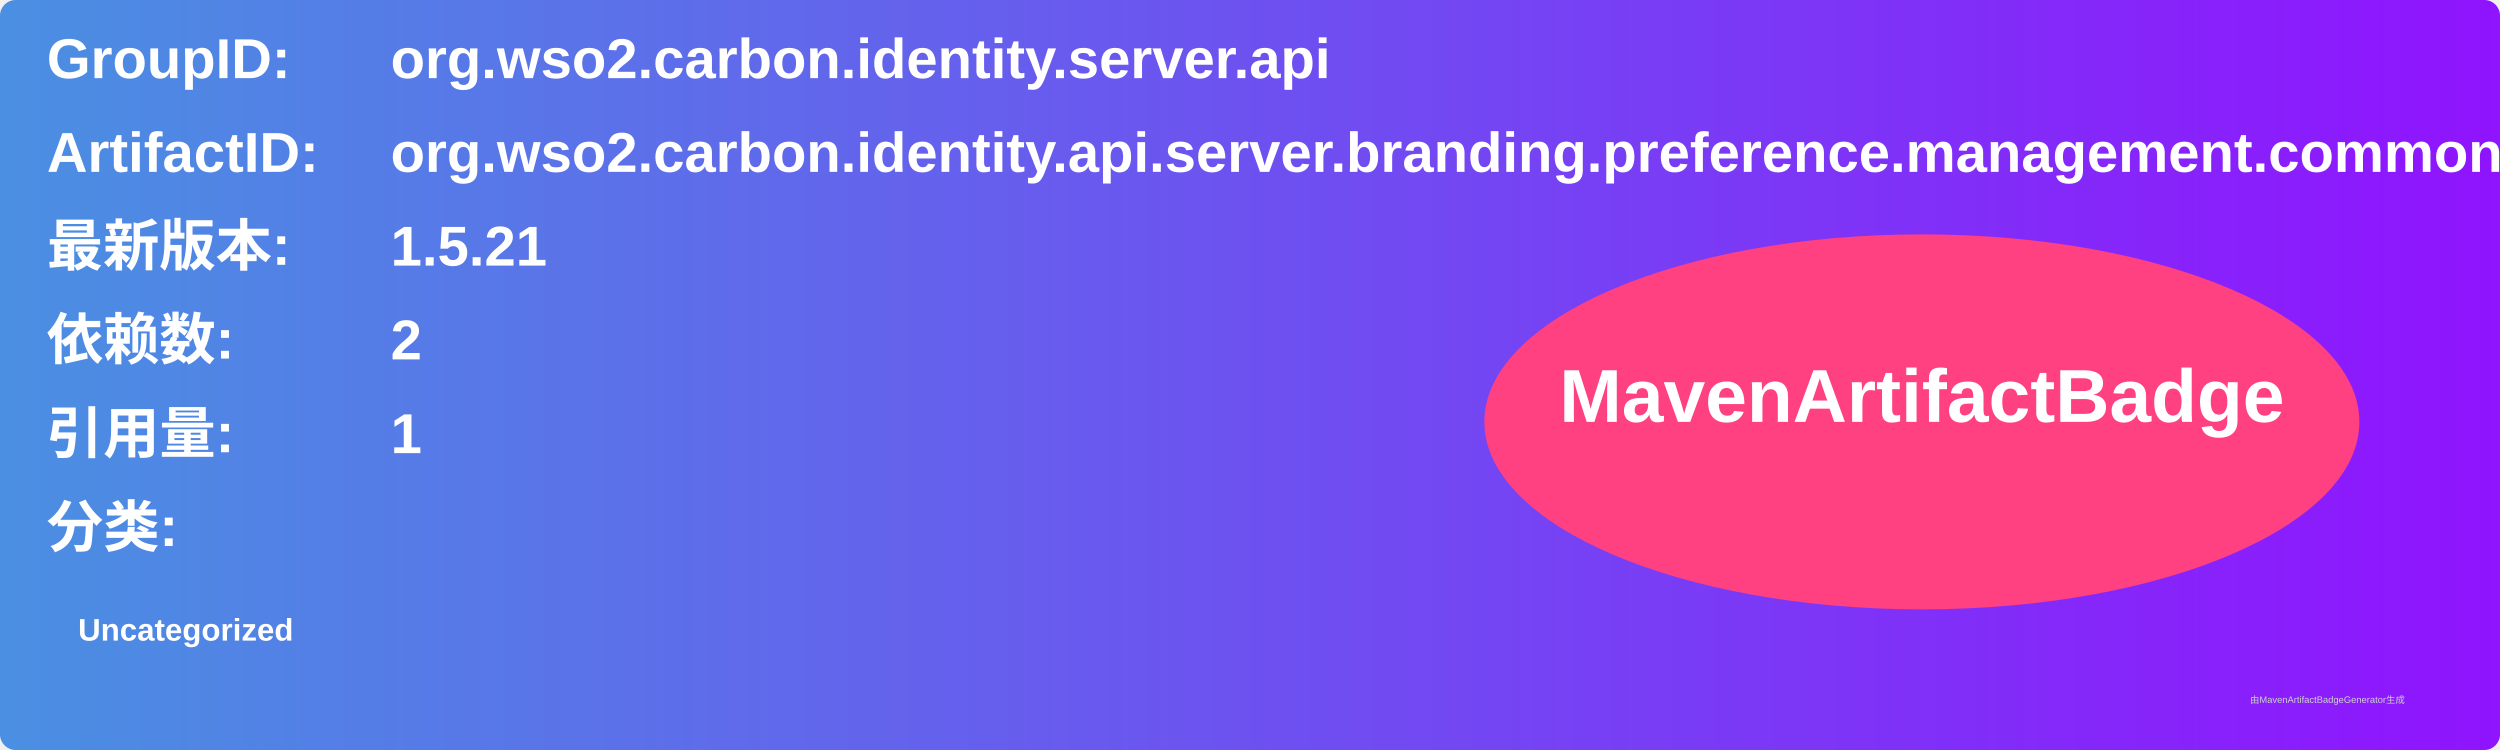
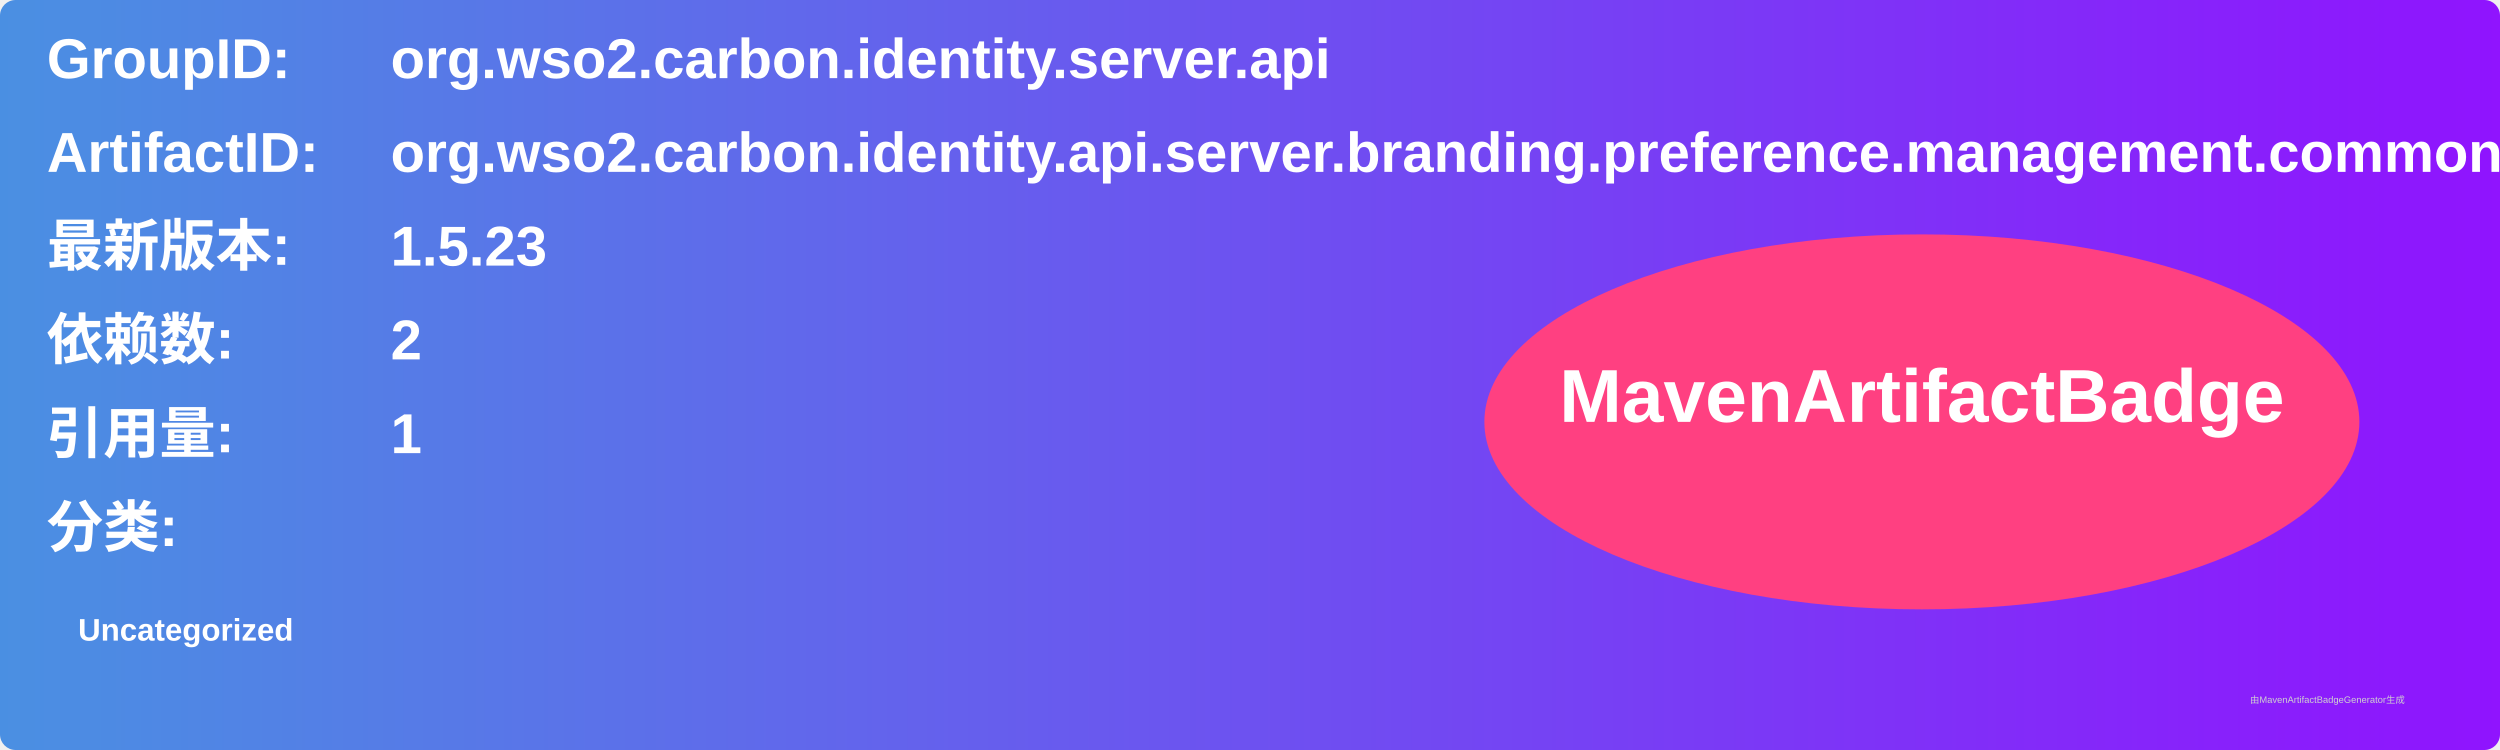
<svg xmlns="http://www.w3.org/2000/svg" width="800" height="240" viewBox="0 0 800 240">
  <linearGradient id="grad" x1="0%" y1="0%" x2="100%" y2="0%">
    <stop offset="0%" stop-color="#4a90e2" />
    <stop offset="100%" stop-color="#9013fe" />
  </linearGradient>
  <rect width="100%" height="100%" rx="5" ry="5" fill="url(#grad)" />
  <g transform="translate(15, 15)">
    <text x="0" y="10" font-family="Arial" font-size="18" fill="white" font-weight="bold" width="260">GroupID:</text>
    <text x="110" y="10" font-family="Arial" font-size="18" fill="white" font-weight="bold" width="460">org.wso2.carbon.identity.server.api</text>
    <text x="0" y="40" font-family="Arial" font-size="18" fill="white" font-weight="bold" width="260">ArtifactID:</text>
    <text x="110" y="40" font-family="Arial" font-size="18" fill="white" font-weight="bold" width="460">org.wso2.carbon.identity.api.server.branding.preference.management.common</text>
    <text x="0" y="70" font-family="Arial" font-size="18" fill="white" font-weight="bold">最新版本:</text>
    <text x="110" y="70" font-family="Arial" font-size="18" fill="white" font-weight="bold">
-       <tspan font-weight="bold">1.5.21</tspan>
+       <tspan font-weight="bold">1.5.23</tspan>
    </text>
    <text x="0" y="100" font-family="Arial" font-size="18" fill="white" font-weight="bold">依赖数: </text>
    <text x="110" y="100" font-family="Arial" font-size="18" fill="white">
      <tspan font-weight="bold">2</tspan>
    </text>
    <text x="0" y="130" font-family="Arial" font-size="18" fill="white" font-weight="bold">引用量: </text>
    <text x="110" y="130" font-family="Arial" font-size="18" fill="white">
      <tspan font-weight="bold">1</tspan>
    </text>
    <text x="0" y="160" font-family="Arial" font-size="18" fill="white" font-weight="bold">分类:</text>
    <text x="10" y="190" font-family="Arial" font-size="10" fill="white">
      <tspan font-weight="bold">Uncategorized</tspan>
    </text>
    <ellipse cx="600" cy="120" rx="140" ry="60" fill="#ff4081" />
    <text x="600" y="120" text-anchor="middle" font-family="Arial" font-size="24" fill="white" font-weight="bold">MavenArtifactBadge</text>
  </g>
  <text x="720" y="225" font-family="Arial" font-size="3" fill="#d0d0d0">由MavenArtifactBadgeGenerator生成</text>
</svg>
